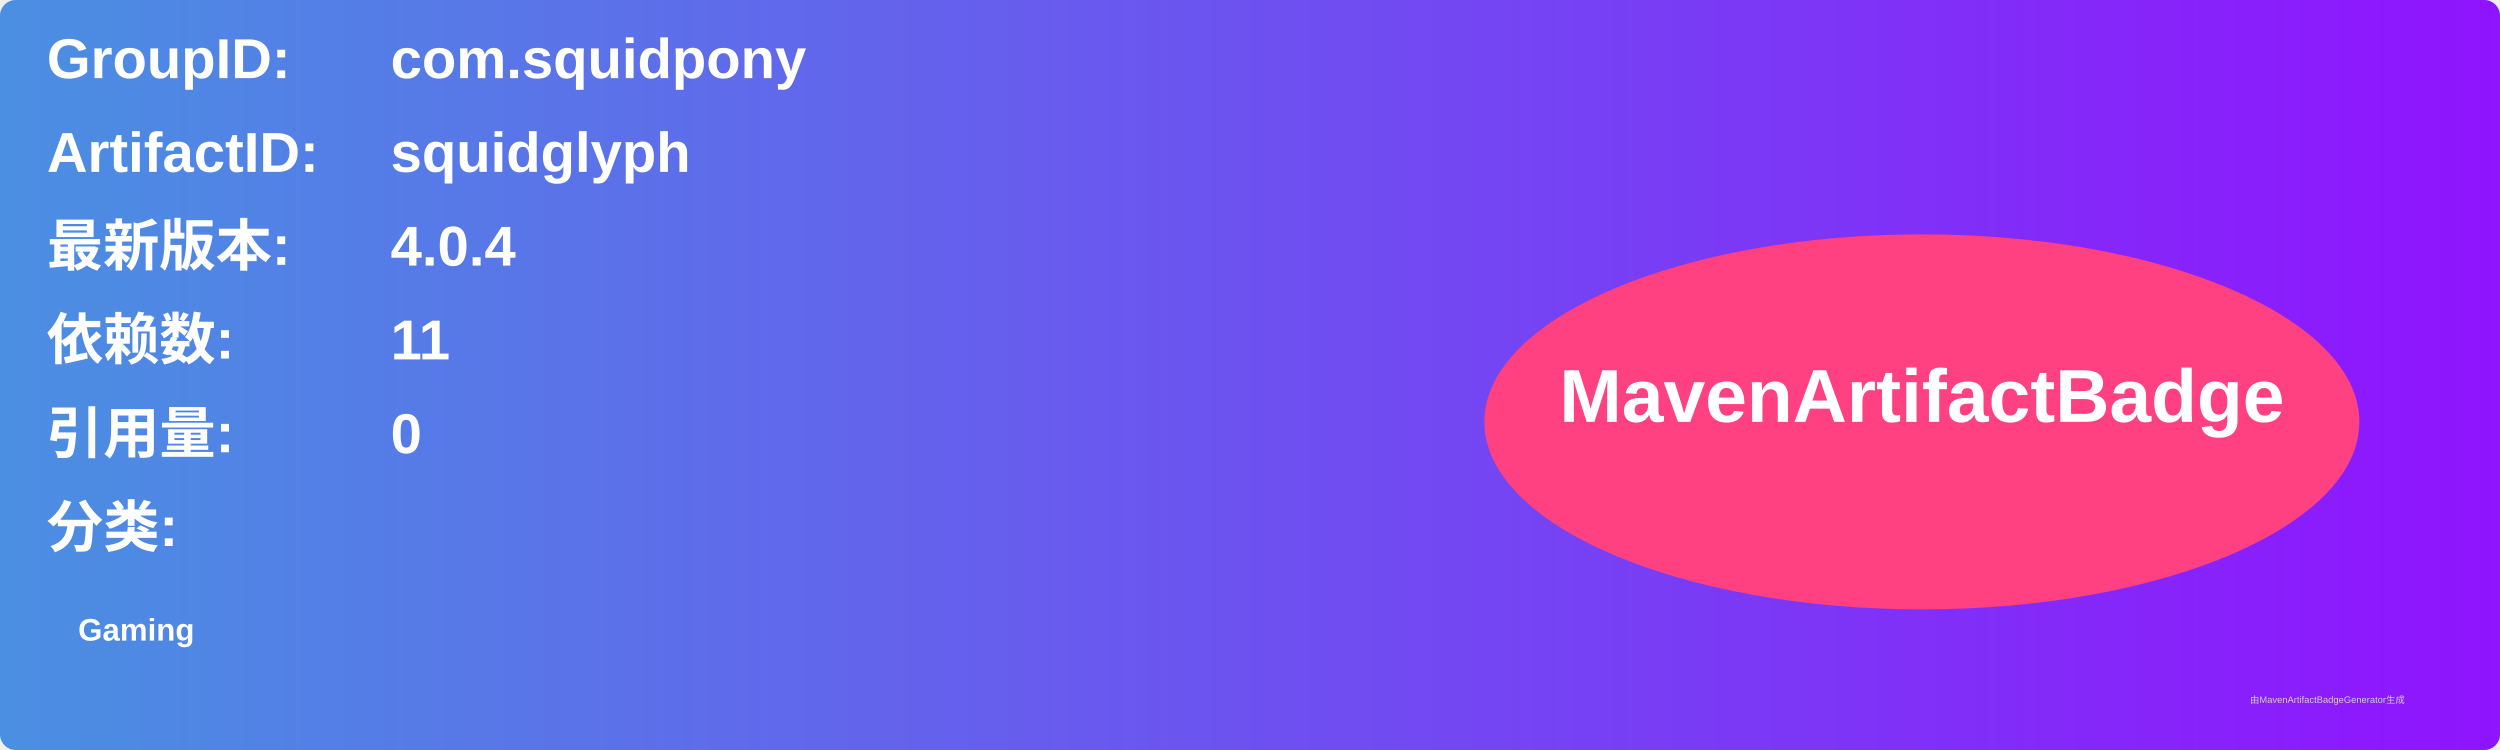
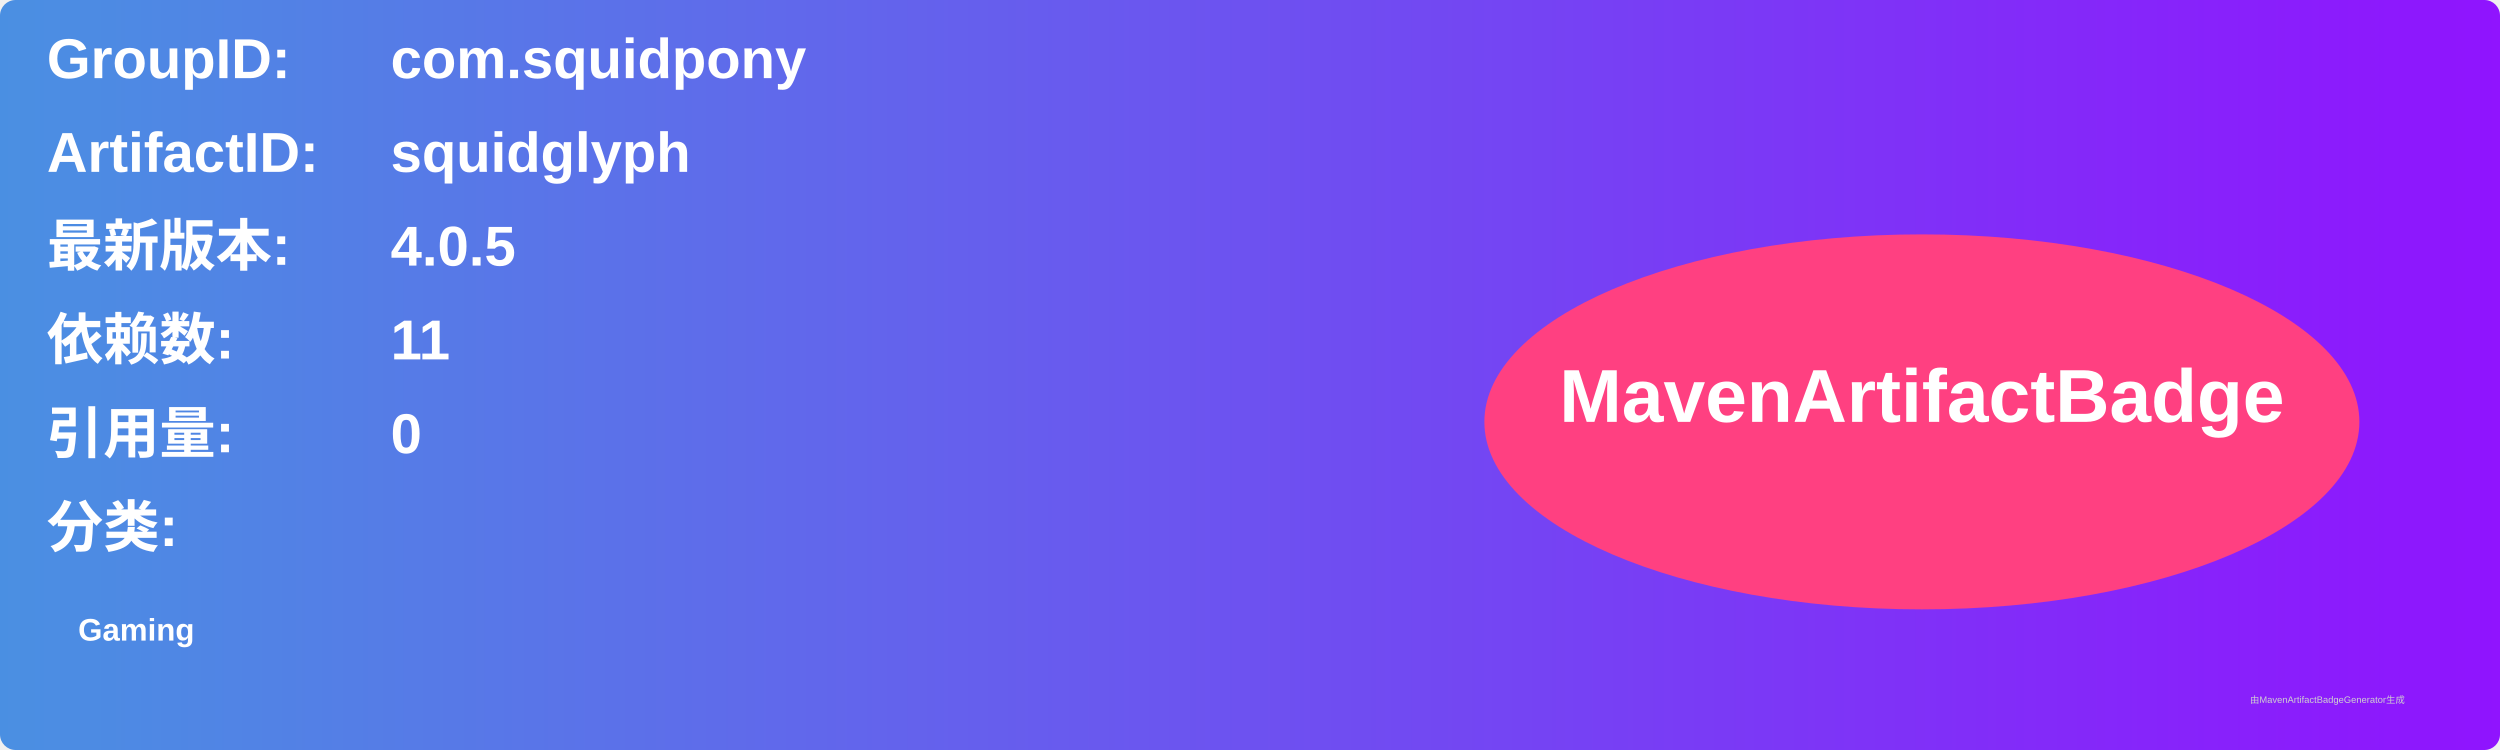
<svg xmlns="http://www.w3.org/2000/svg" width="800" height="240" viewBox="0 0 800 240">
  <linearGradient id="grad" x1="0%" y1="0%" x2="100%" y2="0%">
    <stop offset="0%" stop-color="#4a90e2" />
    <stop offset="100%" stop-color="#9013fe" />
  </linearGradient>
  <rect width="100%" height="100%" rx="5" ry="5" fill="url(#grad)" />
  <g transform="translate(15, 15)">
    <text x="0" y="10" font-family="Arial" font-size="18" fill="white" font-weight="bold" width="260">GroupID:</text>
    <text x="110" y="10" font-family="Arial" font-size="18" fill="white" font-weight="bold" width="460">com.squidpony</text>
    <text x="0" y="40" font-family="Arial" font-size="18" fill="white" font-weight="bold" width="260">ArtifactID:</text>
    <text x="110" y="40" font-family="Arial" font-size="18" fill="white" font-weight="bold" width="460">squidglyph</text>
    <text x="0" y="70" font-family="Arial" font-size="18" fill="white" font-weight="bold">最新版本:</text>
    <text x="110" y="70" font-family="Arial" font-size="18" fill="white" font-weight="bold">
-       <tspan font-weight="bold">4.0.4</tspan>
+       <tspan font-weight="bold">4.0.5</tspan>
    </text>
    <text x="0" y="100" font-family="Arial" font-size="18" fill="white" font-weight="bold">依赖数: </text>
    <text x="110" y="100" font-family="Arial" font-size="18" fill="white">
      <tspan font-weight="bold">11</tspan>
    </text>
    <text x="0" y="130" font-family="Arial" font-size="18" fill="white" font-weight="bold">引用量: </text>
    <text x="110" y="130" font-family="Arial" font-size="18" fill="white">
      <tspan font-weight="bold">0</tspan>
    </text>
    <text x="0" y="160" font-family="Arial" font-size="18" fill="white" font-weight="bold">分类:</text>
    <text x="10" y="190" font-family="Arial" font-size="10" fill="white">
      <tspan font-weight="bold">Gaming</tspan>
    </text>
    <ellipse cx="600" cy="120" rx="140" ry="60" fill="#ff4081" />
    <text x="600" y="120" text-anchor="middle" font-family="Arial" font-size="24" fill="white" font-weight="bold">MavenArtifactBadge</text>
  </g>
  <text x="720" y="225" font-family="Arial" font-size="3" fill="#d0d0d0">由MavenArtifactBadgeGenerator生成</text>
</svg>
